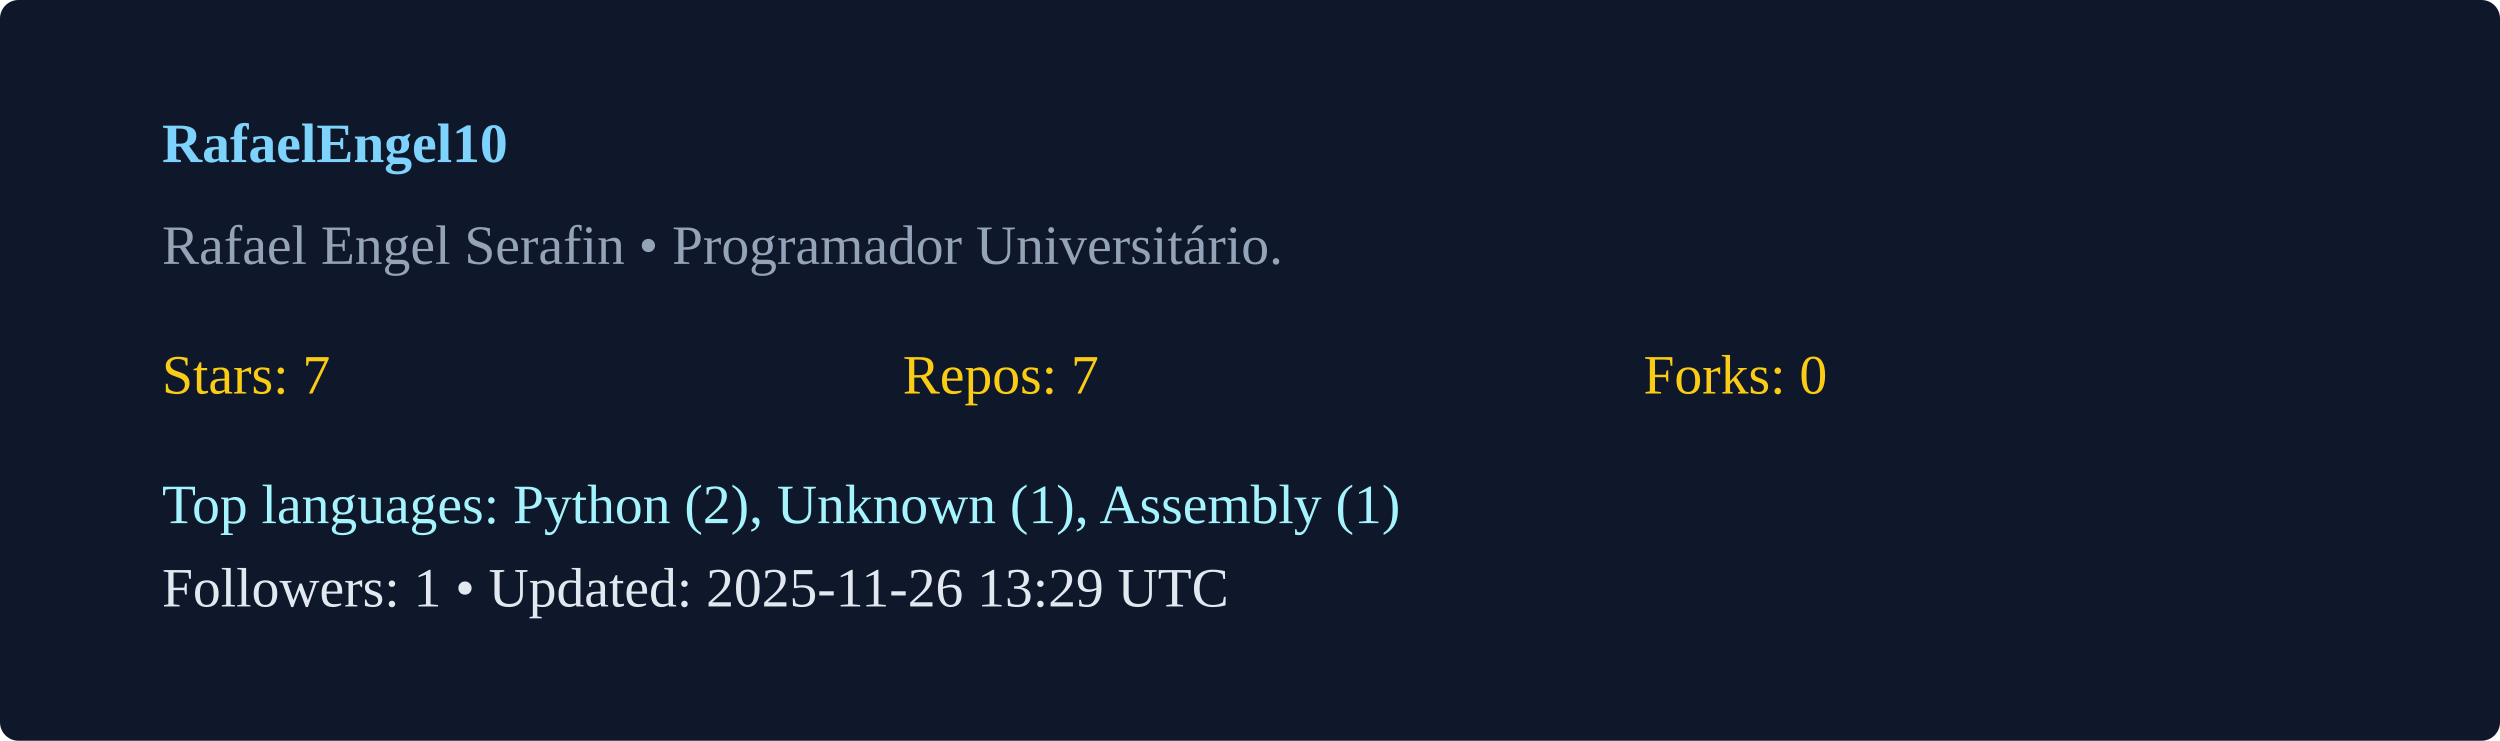
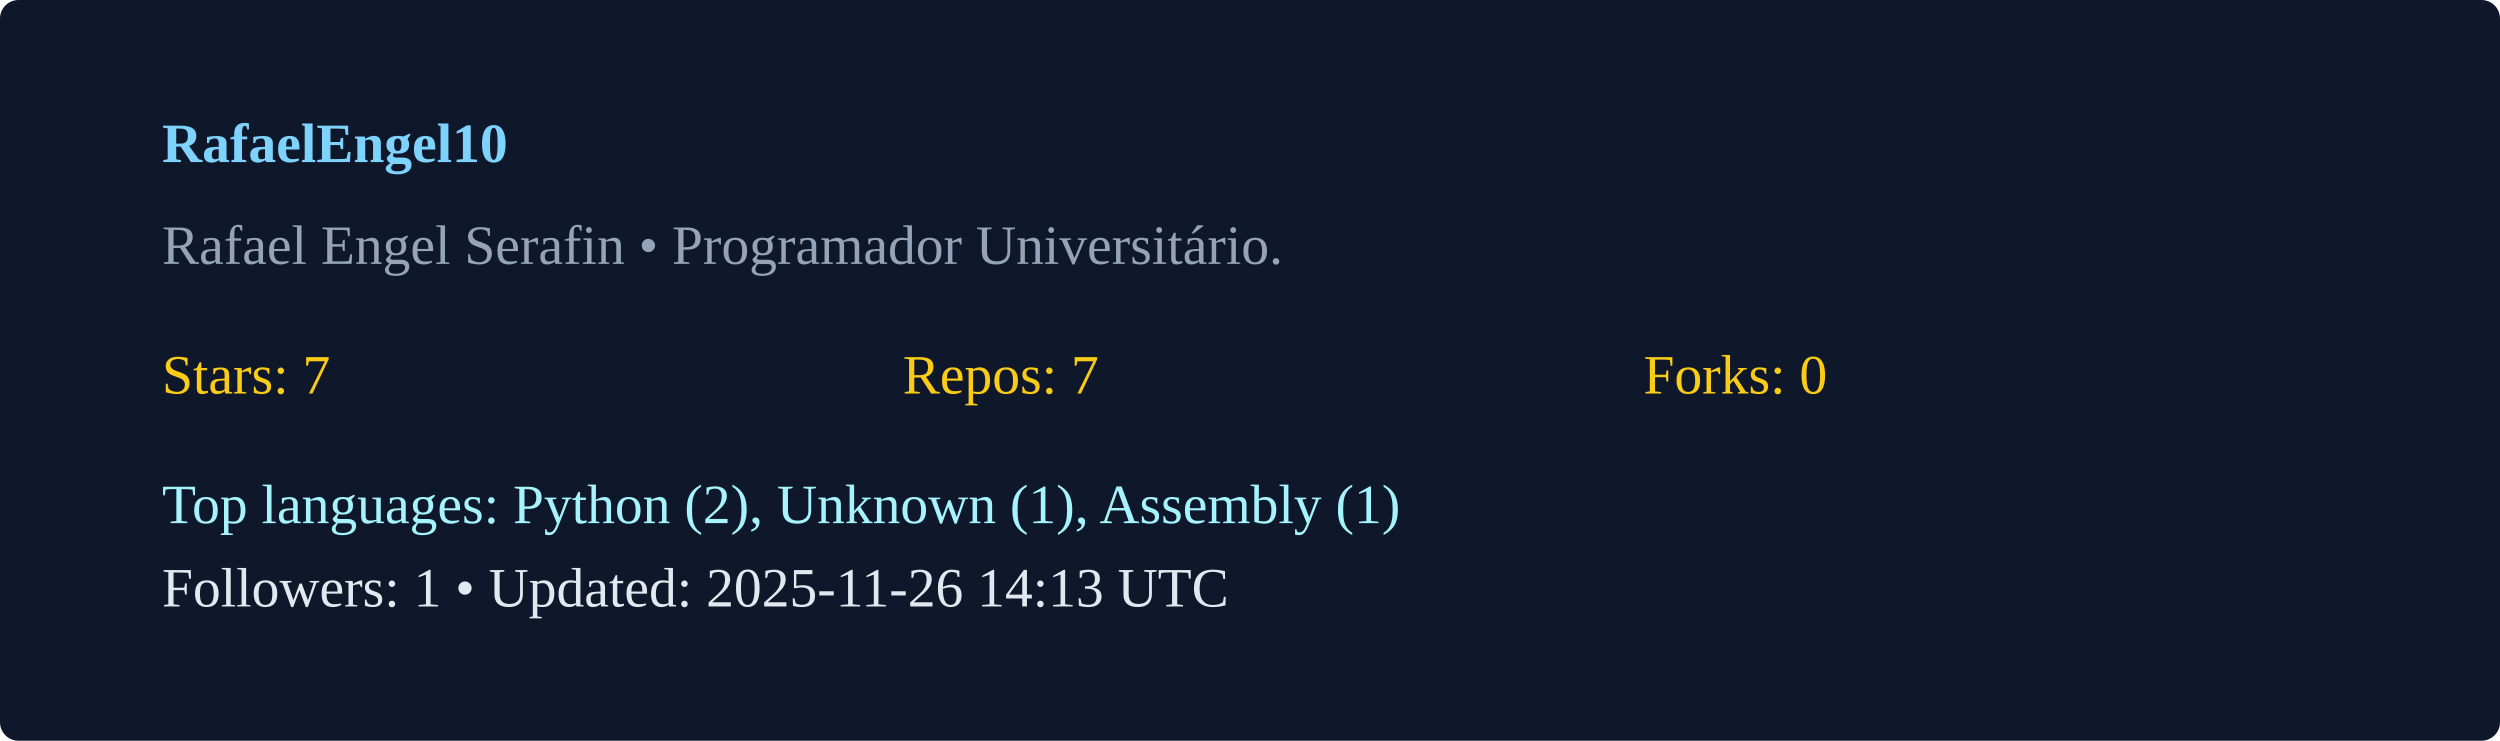
<svg xmlns="http://www.w3.org/2000/svg" width="540" height="160" viewBox="0 0 540 160">
  <rect width="100%" height="100%" rx="4" fill="#0f172a" />
  <g transform="translate(35,35)">
    <text x="0" y="0" fill="#7dd3fc" font-weight="600">RafaelEngel10</text>
    <text x="0" y="22" fill="#94a3b8">Rafael Engel Serafin  • Programador Universitário. </text>
    <g transform="translate(0,50)">
      <text x="0" y="0" fill="#facc15">Stars: 7</text>
      <text x="160" y="0" fill="#facc15">Repos: 7</text>
      <text x="320" y="0" fill="#facc15">Forks: 0</text>
      <text x="0" y="28" fill="#a5f3fc">Top languages: Python (2), Unknown (1), Assembly (1)</text>
-       <text x="0" y="46" fill="#e2e8f0">Followers: 1 • Updated: 2025-11-26 13:29 UTC</text>
+       <text x="0" y="46" fill="#e2e8f0">Followers: 1 • Updated: 2025-11-26 14:13 UTC</text>
    </g>
  </g>
</svg>
